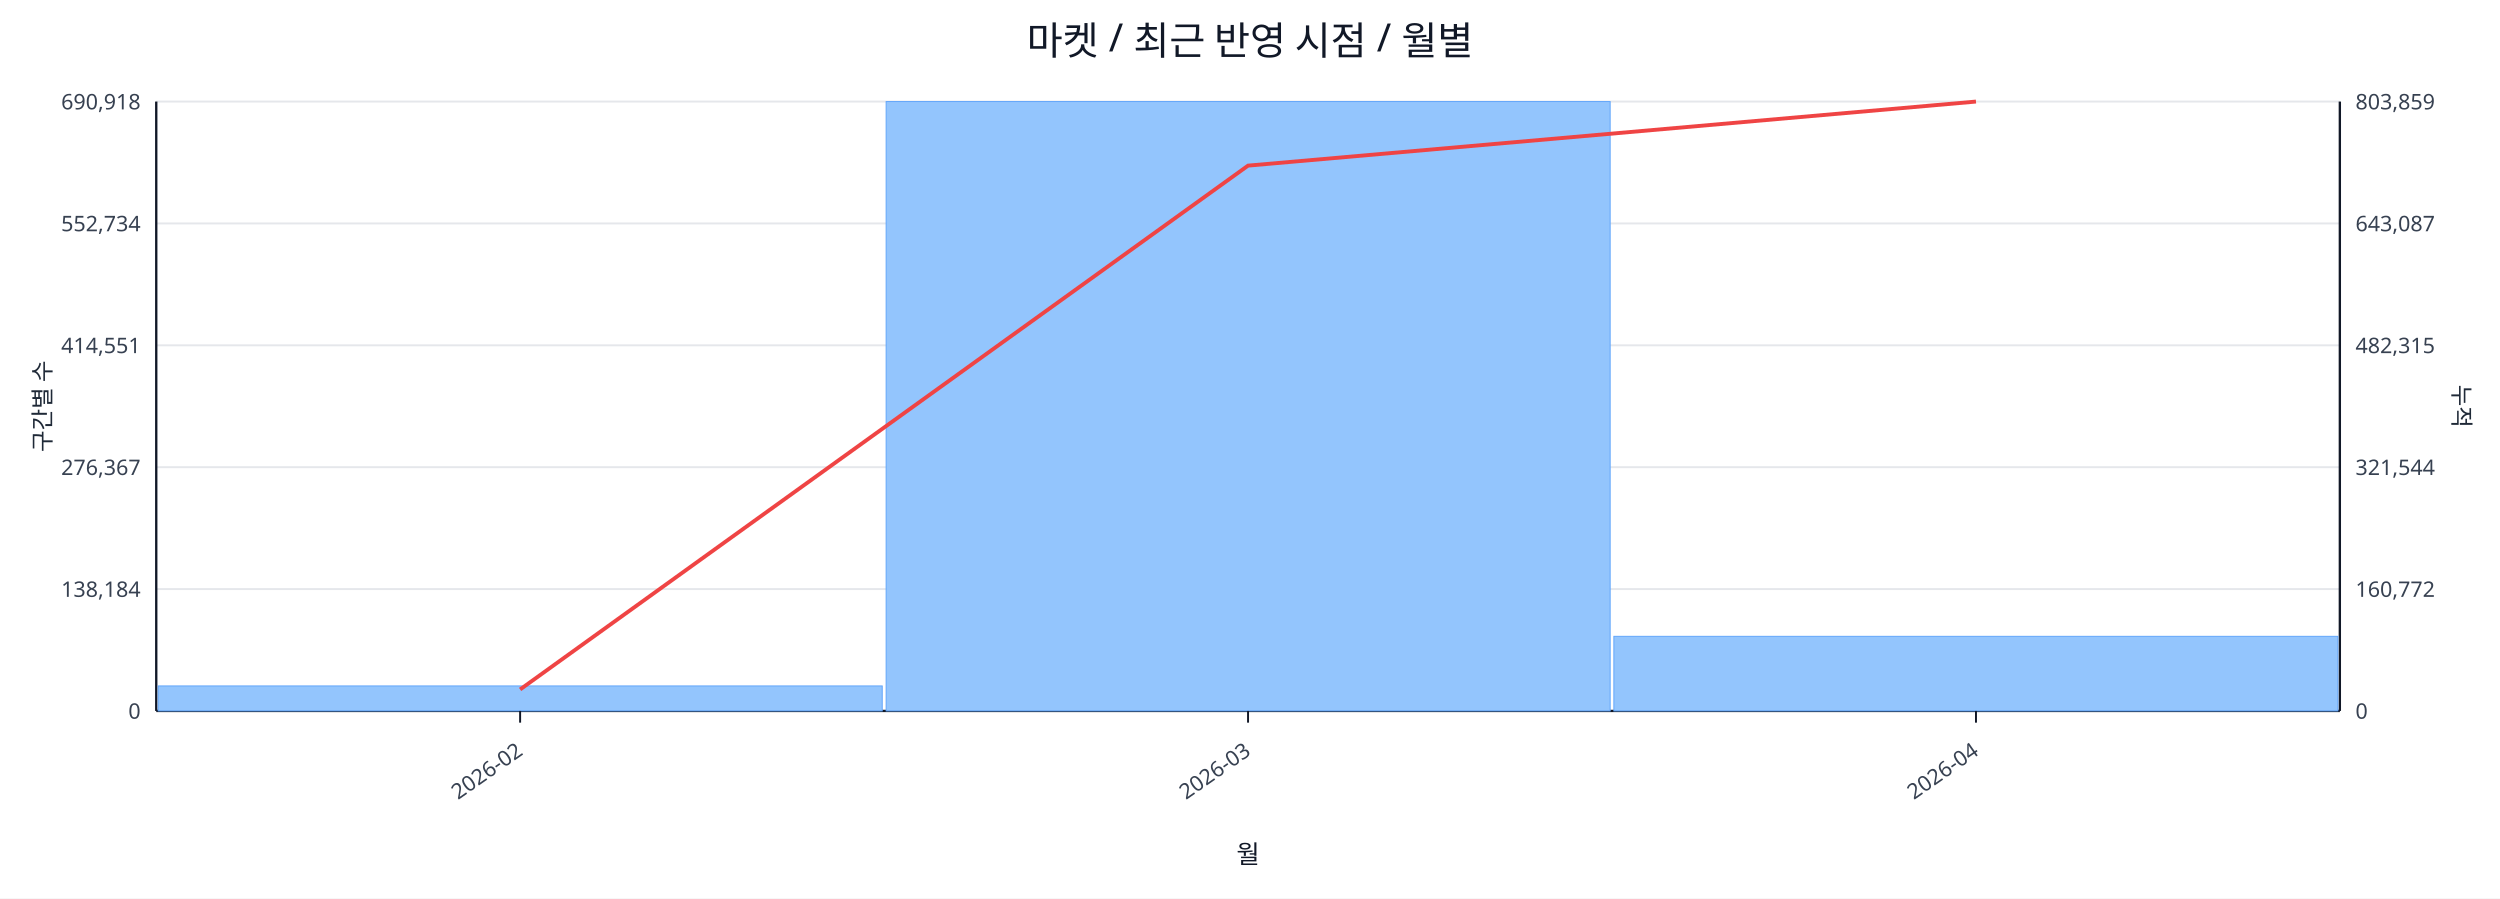
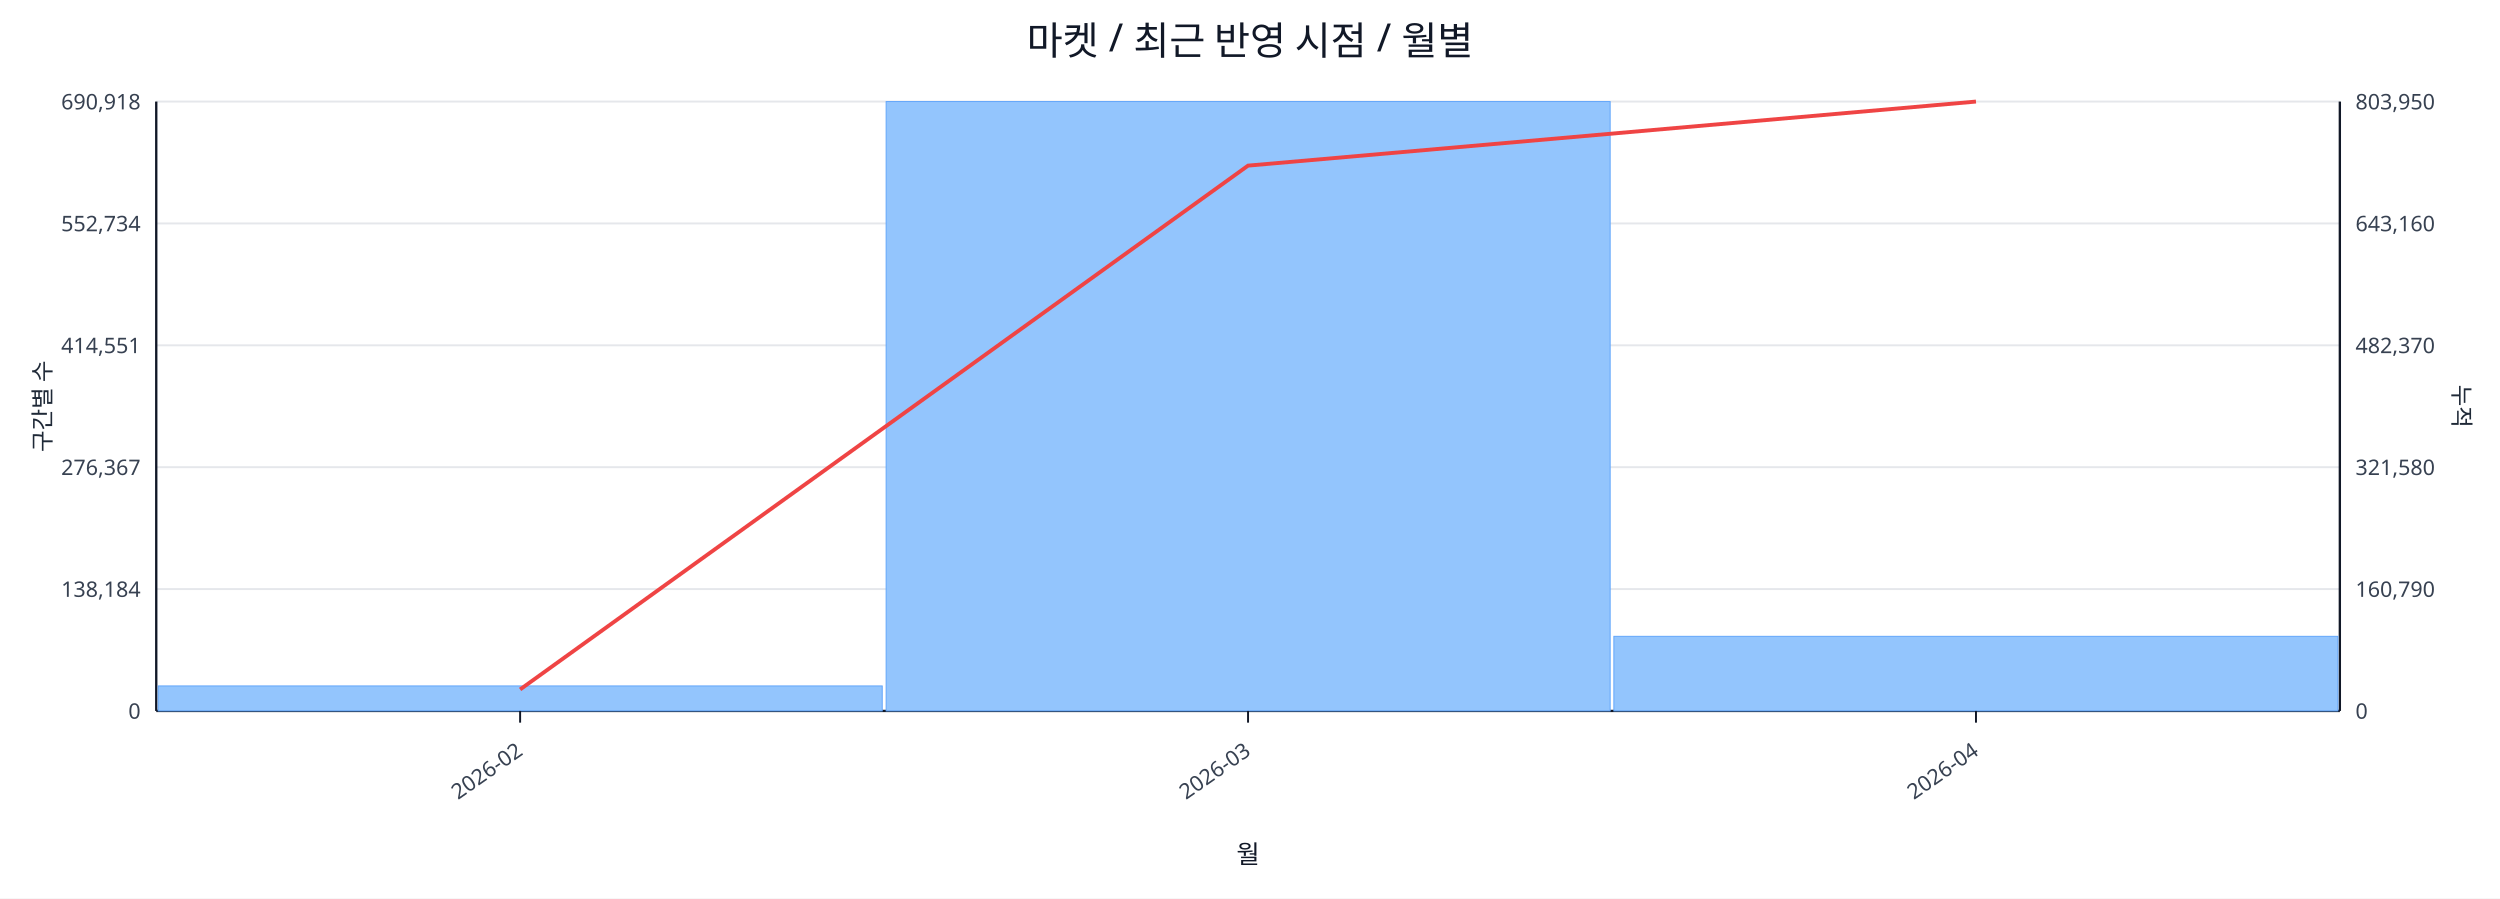
<svg xmlns="http://www.w3.org/2000/svg" width="1280" height="460" viewBox="0 0 1280 460">
  <rect x="0" y="0" width="100%" height="100%" fill="#ffffff" />
  <text x="640.0" y="28" font-size="20" text-anchor="middle" font-family="sans-serif" fill="#111827">마켓 / 최근 반영 시점 / 월별</text>
  <line x1="80.0" y1="52.0" x2="1198.0" y2="52.0" stroke="#e5e7eb" stroke-width="1" />
  <text x="72.0" y="56.0" font-size="11" text-anchor="end" font-family="sans-serif" fill="#374151">690,918</text>
-   <text x="1206.0" y="56.0" font-size="11" text-anchor="start" font-family="sans-serif" fill="#374151">803,859</text>
+   <text x="1206.0" y="56.0" font-size="11" text-anchor="start" font-family="sans-serif" fill="#374151">803,950</text>
  <line x1="80.0" y1="114.4" x2="1198.0" y2="114.4" stroke="#e5e7eb" stroke-width="1" />
  <text x="72.0" y="118.4" font-size="11" text-anchor="end" font-family="sans-serif" fill="#374151">552,734</text>
-   <text x="1206.0" y="118.4" font-size="11" text-anchor="start" font-family="sans-serif" fill="#374151">643,087</text>
+   <text x="1206.0" y="118.4" font-size="11" text-anchor="start" font-family="sans-serif" fill="#374151">643,160</text>
  <line x1="80.0" y1="176.8" x2="1198.0" y2="176.8" stroke="#e5e7eb" stroke-width="1" />
  <text x="72.0" y="180.8" font-size="11" text-anchor="end" font-family="sans-serif" fill="#374151">414,551</text>
-   <text x="1206.0" y="180.8" font-size="11" text-anchor="start" font-family="sans-serif" fill="#374151">482,315</text>
+   <text x="1206.0" y="180.8" font-size="11" text-anchor="start" font-family="sans-serif" fill="#374151">482,370</text>
  <line x1="80.0" y1="239.2" x2="1198.0" y2="239.2" stroke="#e5e7eb" stroke-width="1" />
  <text x="72.0" y="243.2" font-size="11" text-anchor="end" font-family="sans-serif" fill="#374151">276,367</text>
-   <text x="1206.0" y="243.2" font-size="11" text-anchor="start" font-family="sans-serif" fill="#374151">321,544</text>
+   <text x="1206.0" y="243.2" font-size="11" text-anchor="start" font-family="sans-serif" fill="#374151">321,580</text>
  <line x1="80.0" y1="301.6" x2="1198.0" y2="301.6" stroke="#e5e7eb" stroke-width="1" />
  <text x="72.0" y="305.6" font-size="11" text-anchor="end" font-family="sans-serif" fill="#374151">138,184</text>
-   <text x="1206.0" y="305.6" font-size="11" text-anchor="start" font-family="sans-serif" fill="#374151">160,772</text>
+   <text x="1206.0" y="305.6" font-size="11" text-anchor="start" font-family="sans-serif" fill="#374151">160,790</text>
  <line x1="80.0" y1="364.0" x2="1198.0" y2="364.0" stroke="#e5e7eb" stroke-width="1" />
  <text x="72.0" y="368.0" font-size="11" text-anchor="end" font-family="sans-serif" fill="#374151">0</text>
  <text x="1206.0" y="368.0" font-size="11" text-anchor="start" font-family="sans-serif" fill="#374151">0</text>
  <line x1="80.0" y1="364.0" x2="1198.0" y2="364.0" stroke="#111827" stroke-width="1.2" />
  <line x1="80.0" y1="52.0" x2="80.0" y2="364.0" stroke="#111827" stroke-width="1.2" />
  <line x1="1198.0" y1="52.0" x2="1198.0" y2="364.0" stroke="#111827" stroke-width="1.2" />
  <rect x="81.0" y="351.2" width="370.7" height="12.8" fill="#93c5fd" stroke="#60a5fa" stroke-width="0.5" />
  <rect x="453.7" y="52.0" width="370.7" height="312.0" fill="#93c5fd" stroke="#60a5fa" stroke-width="0.5" />
  <rect x="826.3" y="325.8" width="370.7" height="38.2" fill="#93c5fd" stroke="#60a5fa" stroke-width="0.5" />
  <polyline fill="none" stroke="#ef4444" stroke-width="2" points="266.3,353.0 639.0,84.8 1011.7,52.0" />
  <line x1="266.3" y1="364.0" x2="266.3" y2="370.0" stroke="#111827" stroke-width="1" />
  <text x="268.3" y="386.0" font-size="11" text-anchor="end" transform="rotate(-35 268.3 386.0)" font-family="sans-serif" fill="#374151">2026-02</text>
  <line x1="639.0" y1="364.0" x2="639.0" y2="370.0" stroke="#111827" stroke-width="1" />
  <text x="641.0" y="386.0" font-size="11" text-anchor="end" transform="rotate(-35 641.0 386.0)" font-family="sans-serif" fill="#374151">2026-03</text>
  <line x1="1011.7" y1="364.0" x2="1011.7" y2="370.0" stroke="#111827" stroke-width="1" />
  <text x="1013.7" y="386.0" font-size="11" text-anchor="end" transform="rotate(-35 1013.7 386.0)" font-family="sans-serif" fill="#374151">2026-04</text>
  <text x="26" y="208.0" font-size="12" transform="rotate(-90 26 208.0)" text-anchor="middle" font-family="sans-serif" fill="#1f2937">구간별 수</text>
  <text x="1256.0" y="208.0" font-size="12" transform="rotate(90 1256.0 208.0)" text-anchor="middle" font-family="sans-serif" fill="#1f2937">누적</text>
  <text x="639.0" y="442.0" font-size="13" text-anchor="middle" font-family="sans-serif" fill="#111827">월</text>
</svg>
